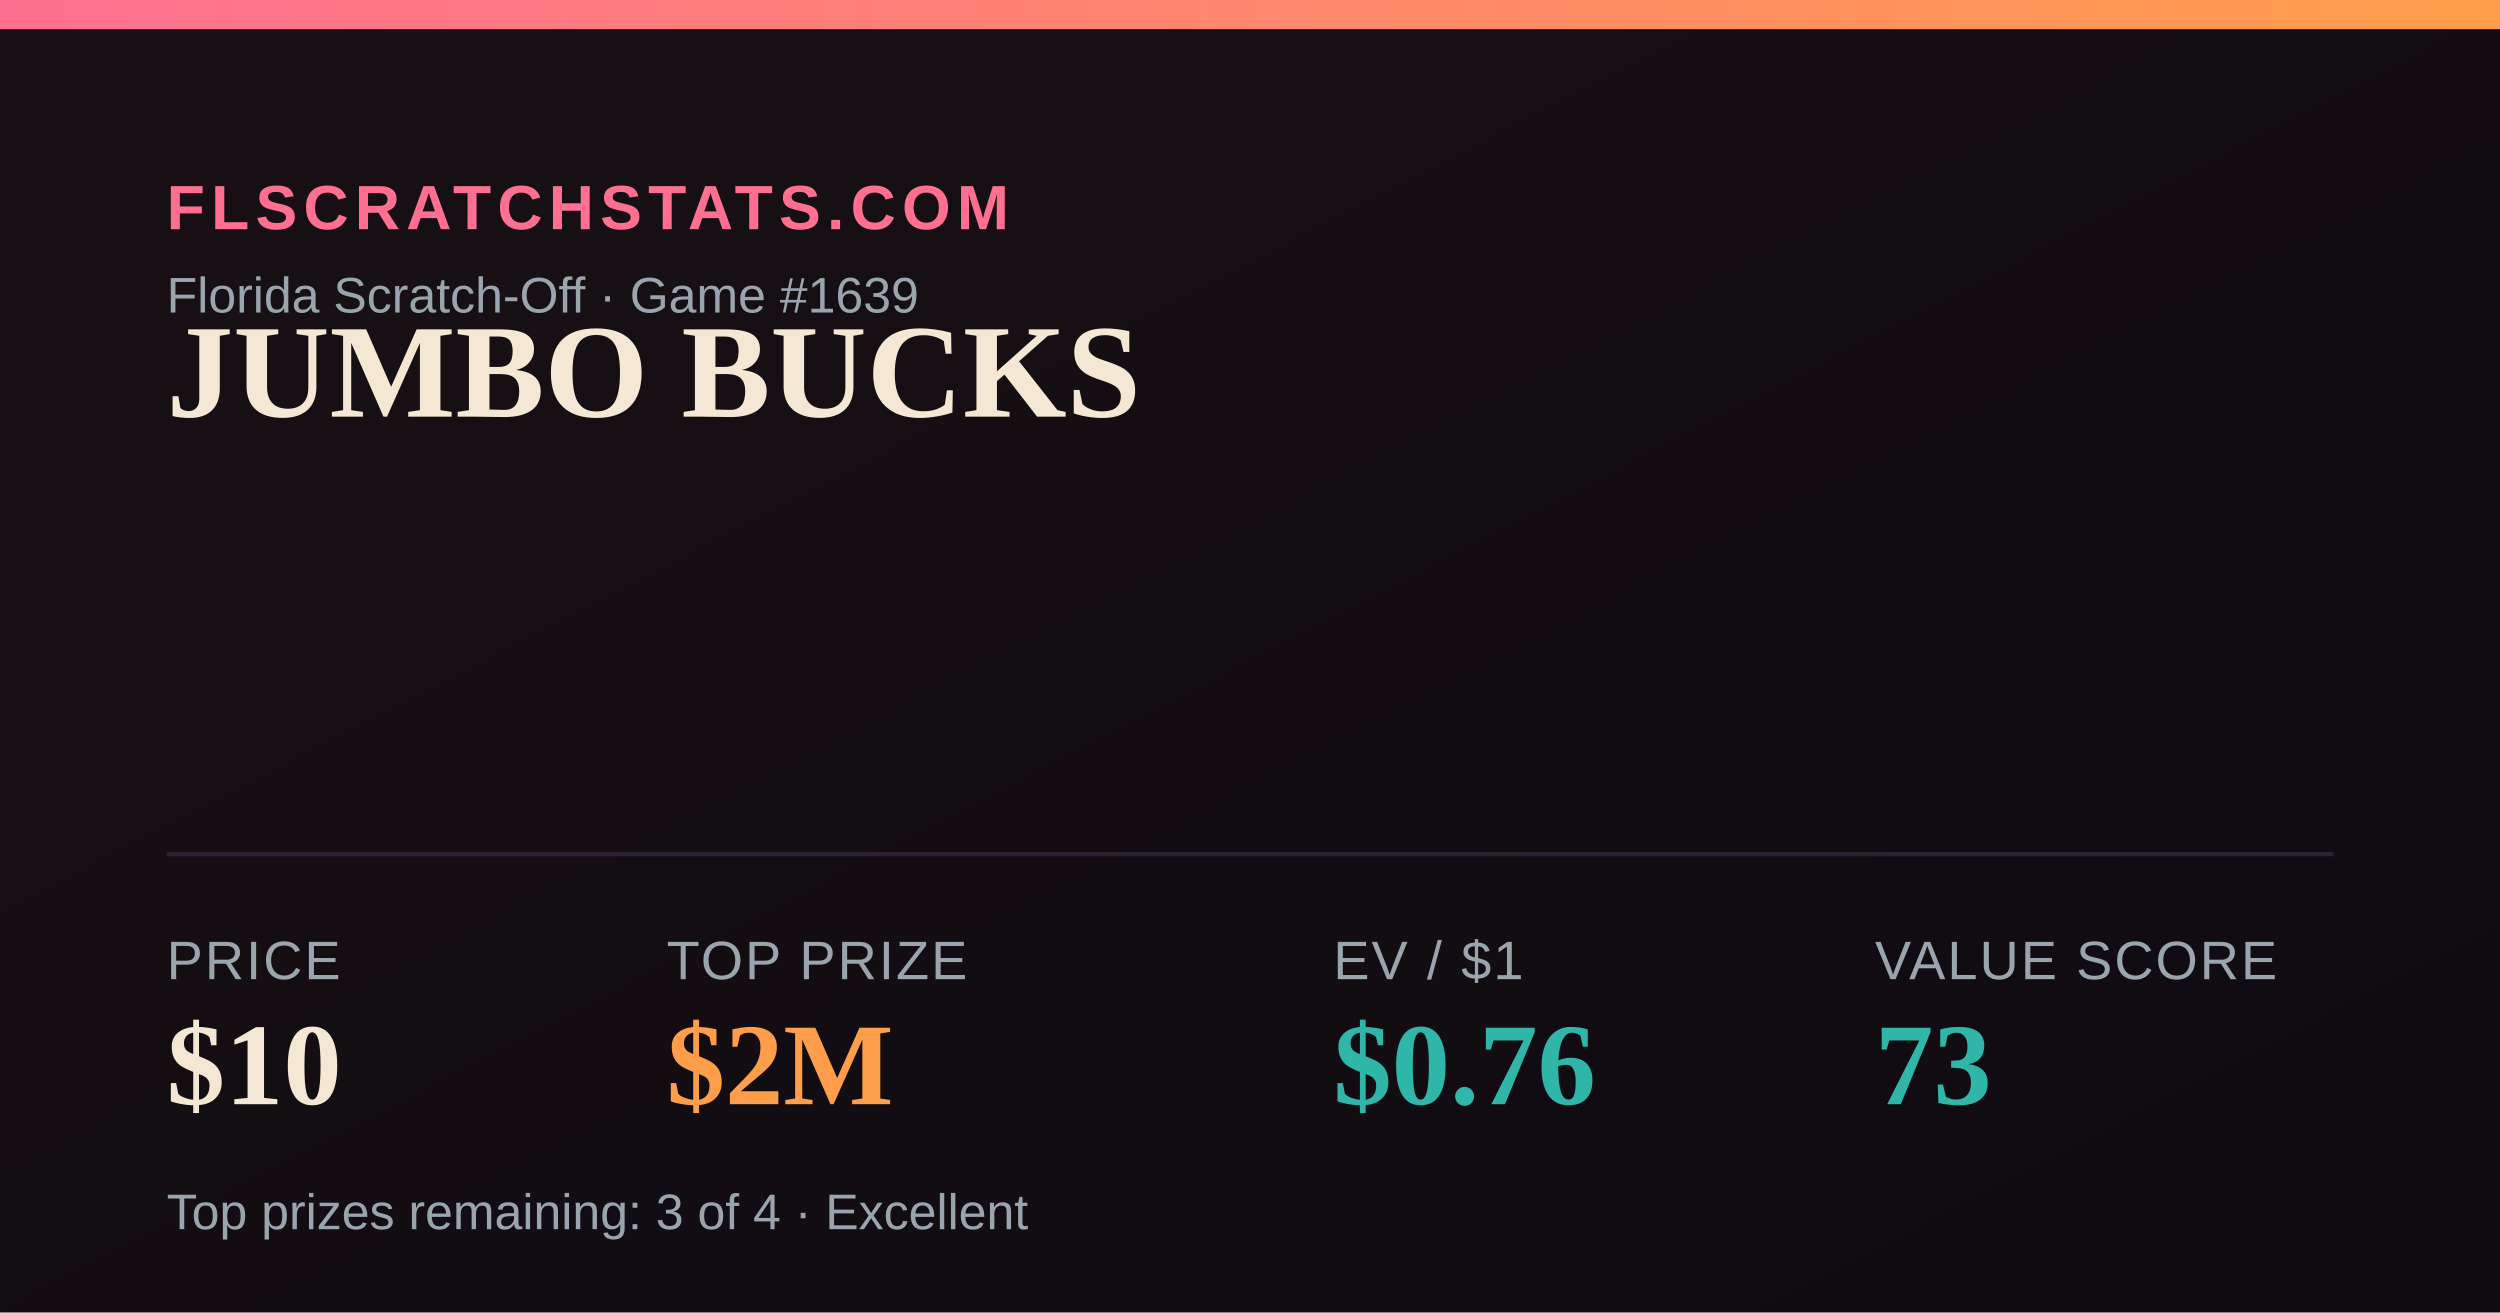
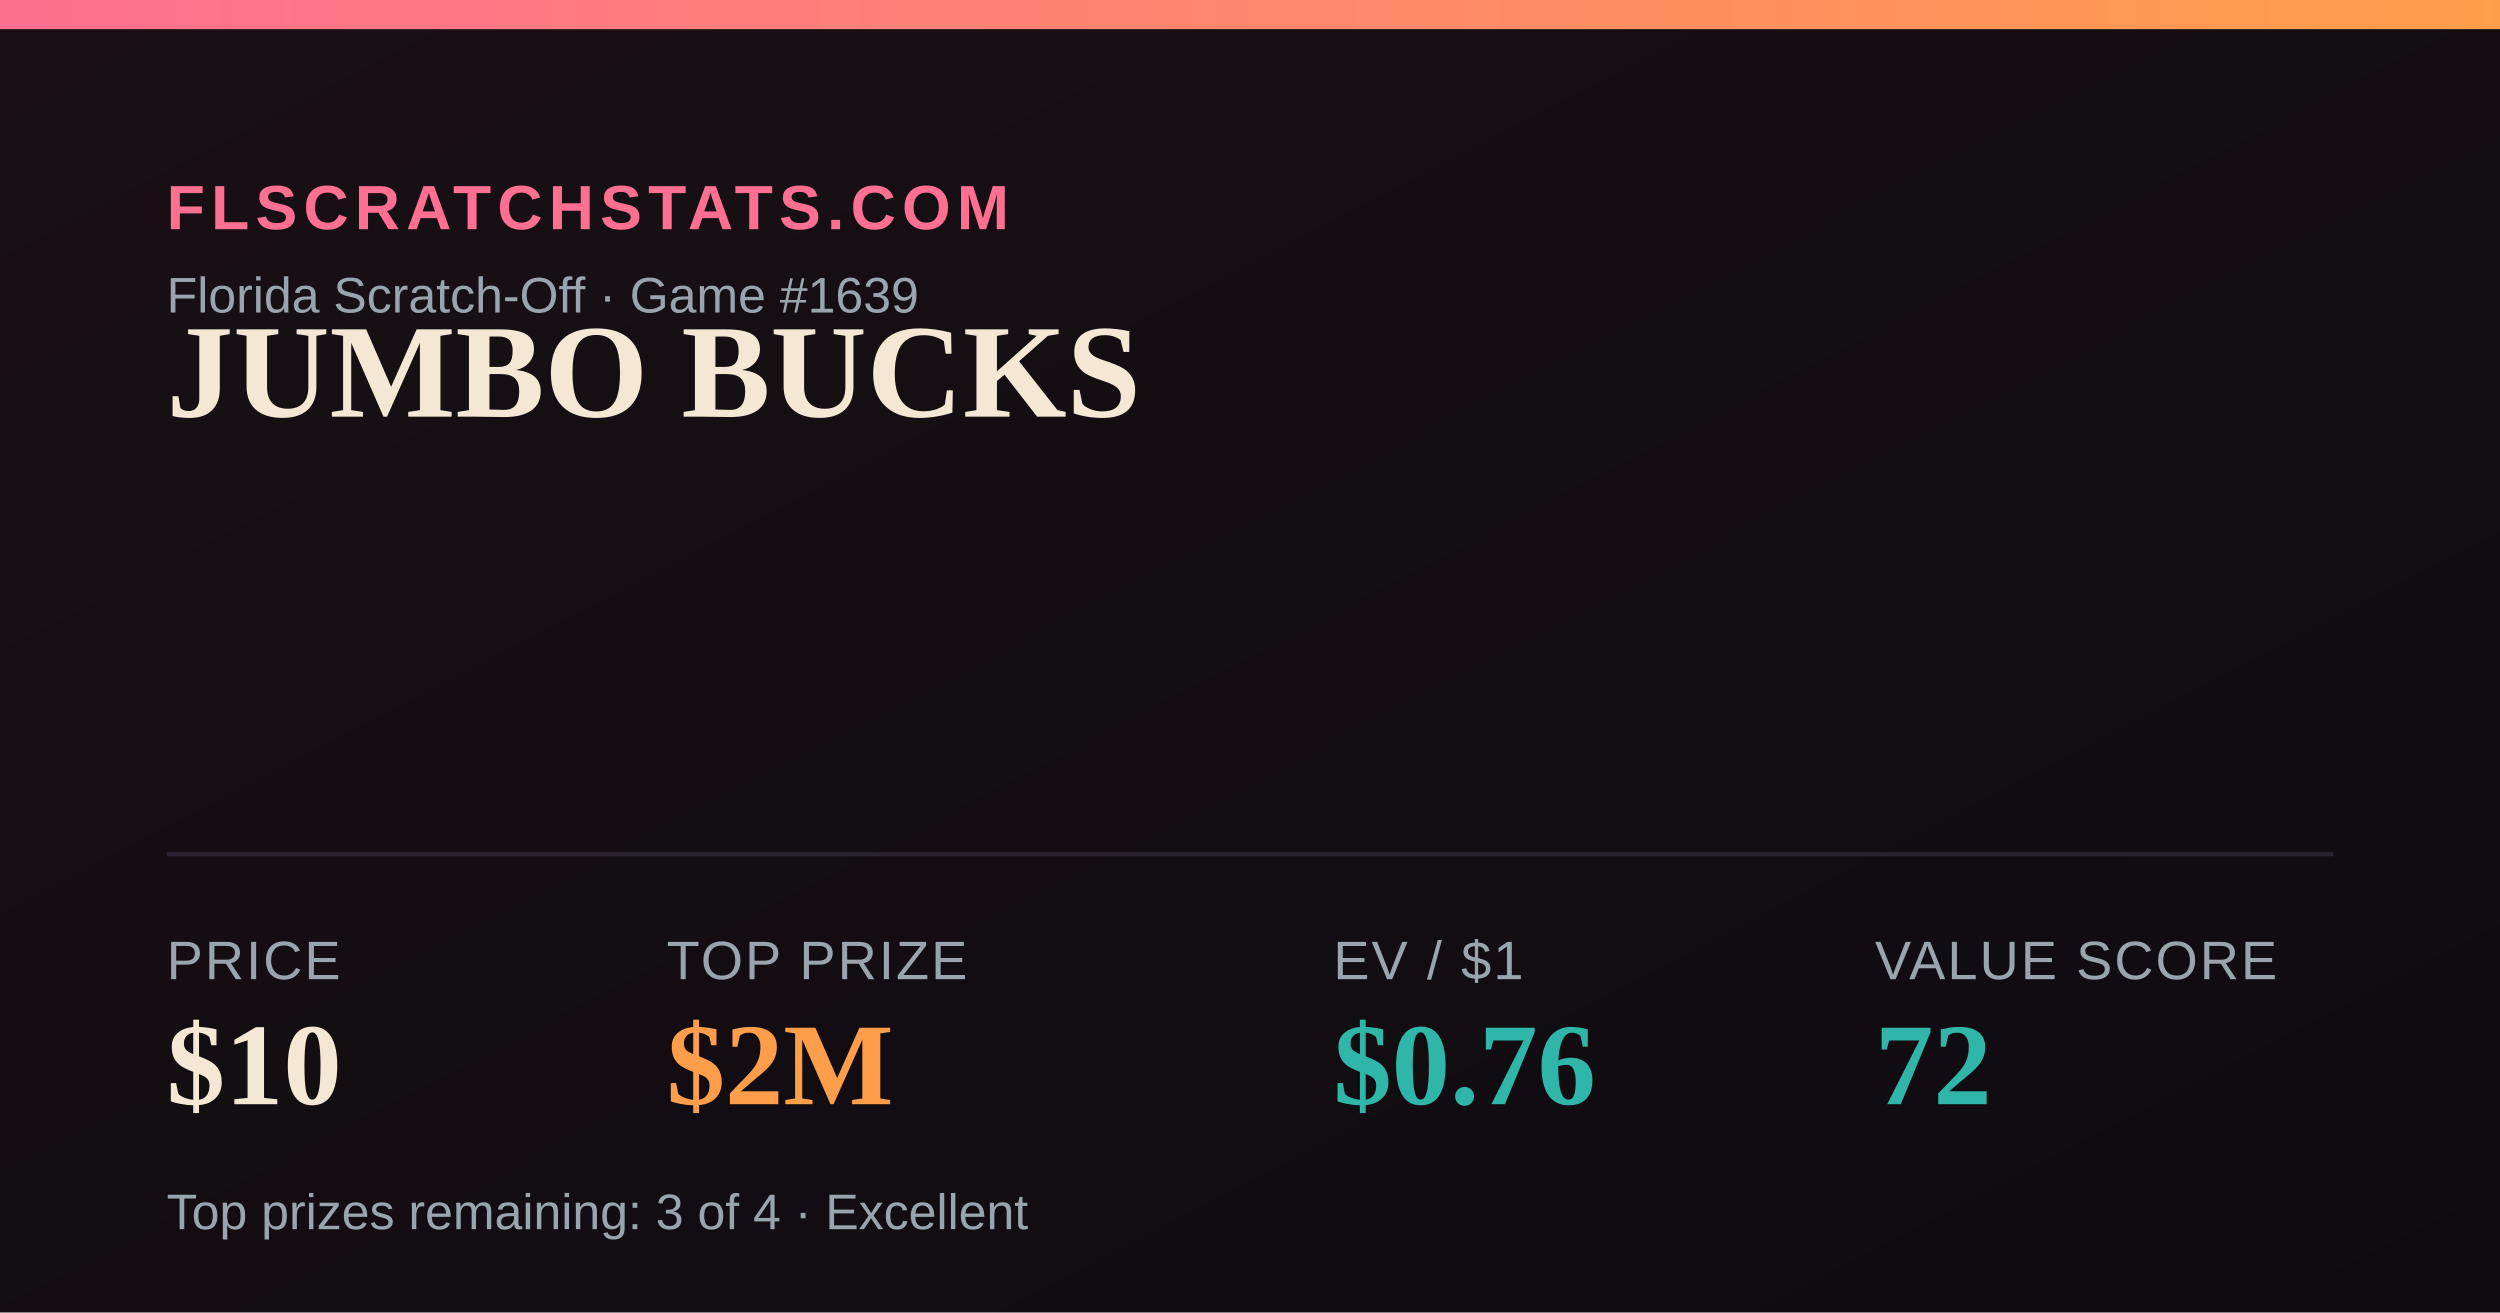
<svg xmlns="http://www.w3.org/2000/svg" width="1200" height="630" viewBox="0 0 1200 630">
  <defs>
    <linearGradient id="bg" x1="0" y1="0" x2="1" y2="1">
      <stop offset="0" stop-color="#181014" />
      <stop offset="1" stop-color="#0e0b10" />
    </linearGradient>
    <linearGradient id="accent" x1="0" y1="0" x2="1" y2="0">
      <stop offset="0" stop-color="#FF6F91" />
      <stop offset="1" stop-color="#FF9E4A" />
    </linearGradient>
  </defs>
  <rect width="1200" height="630" fill="url(#bg)" />
  <rect x="0" y="0" width="1200" height="14" fill="url(#accent)" />
  <text x="80" y="110" font-family="Arial,Helvetica,sans-serif" font-size="30" fill="#FF6F91" letter-spacing="3" font-weight="700">FLSCRATCHSTATS.COM</text>
  <text x="80" y="150" font-family="Arial,Helvetica,sans-serif" font-size="24" fill="#9aa4ad">Florida Scratch-Off · Game #1639</text>
  <text x="80" y="200" font-family="Georgia,'Times New Roman',serif" font-size="64" font-weight="700" fill="#F4E7D3">JUMBO BUCKS</text>
  <line x1="80" y1="410" x2="1120" y2="410" stroke="#2a2230" stroke-width="2" />
  <text x="80" y="470" font-family="Arial,Helvetica,sans-serif" font-size="26" fill="#9aa4ad" letter-spacing="1">PRICE</text>
  <text x="80" y="530" font-family="Georgia,'Times New Roman',serif" font-size="56" font-weight="700" fill="#F4E7D3">$10</text>
  <text x="320" y="470" font-family="Arial,Helvetica,sans-serif" font-size="26" fill="#9aa4ad" letter-spacing="1">TOP PRIZE</text>
  <text x="320" y="530" font-family="Georgia,'Times New Roman',serif" font-size="56" font-weight="700" fill="#FF9E4A">$2M</text>
  <text x="640" y="470" font-family="Arial,Helvetica,sans-serif" font-size="26" fill="#9aa4ad" letter-spacing="1">EV / $1</text>
  <text x="640" y="530" font-family="Georgia,'Times New Roman',serif" font-size="56" font-weight="700" fill="#2FB6A8">$0.76</text>
  <text x="900" y="470" font-family="Arial,Helvetica,sans-serif" font-size="26" fill="#9aa4ad" letter-spacing="1">VALUE SCORE</text>
-   <text x="900" y="530" font-family="Georgia,'Times New Roman',serif" font-size="56" font-weight="700" fill="#2FB6A8">73</text>
+   <text x="900" y="530" font-family="Georgia,'Times New Roman',serif" font-size="56" font-weight="700" fill="#2FB6A8">72</text>
  <text x="80" y="590" font-family="Arial,Helvetica,sans-serif" font-size="24" fill="#9aa4ad">Top prizes remaining: 3 of 4 · Excellent</text>
</svg>
